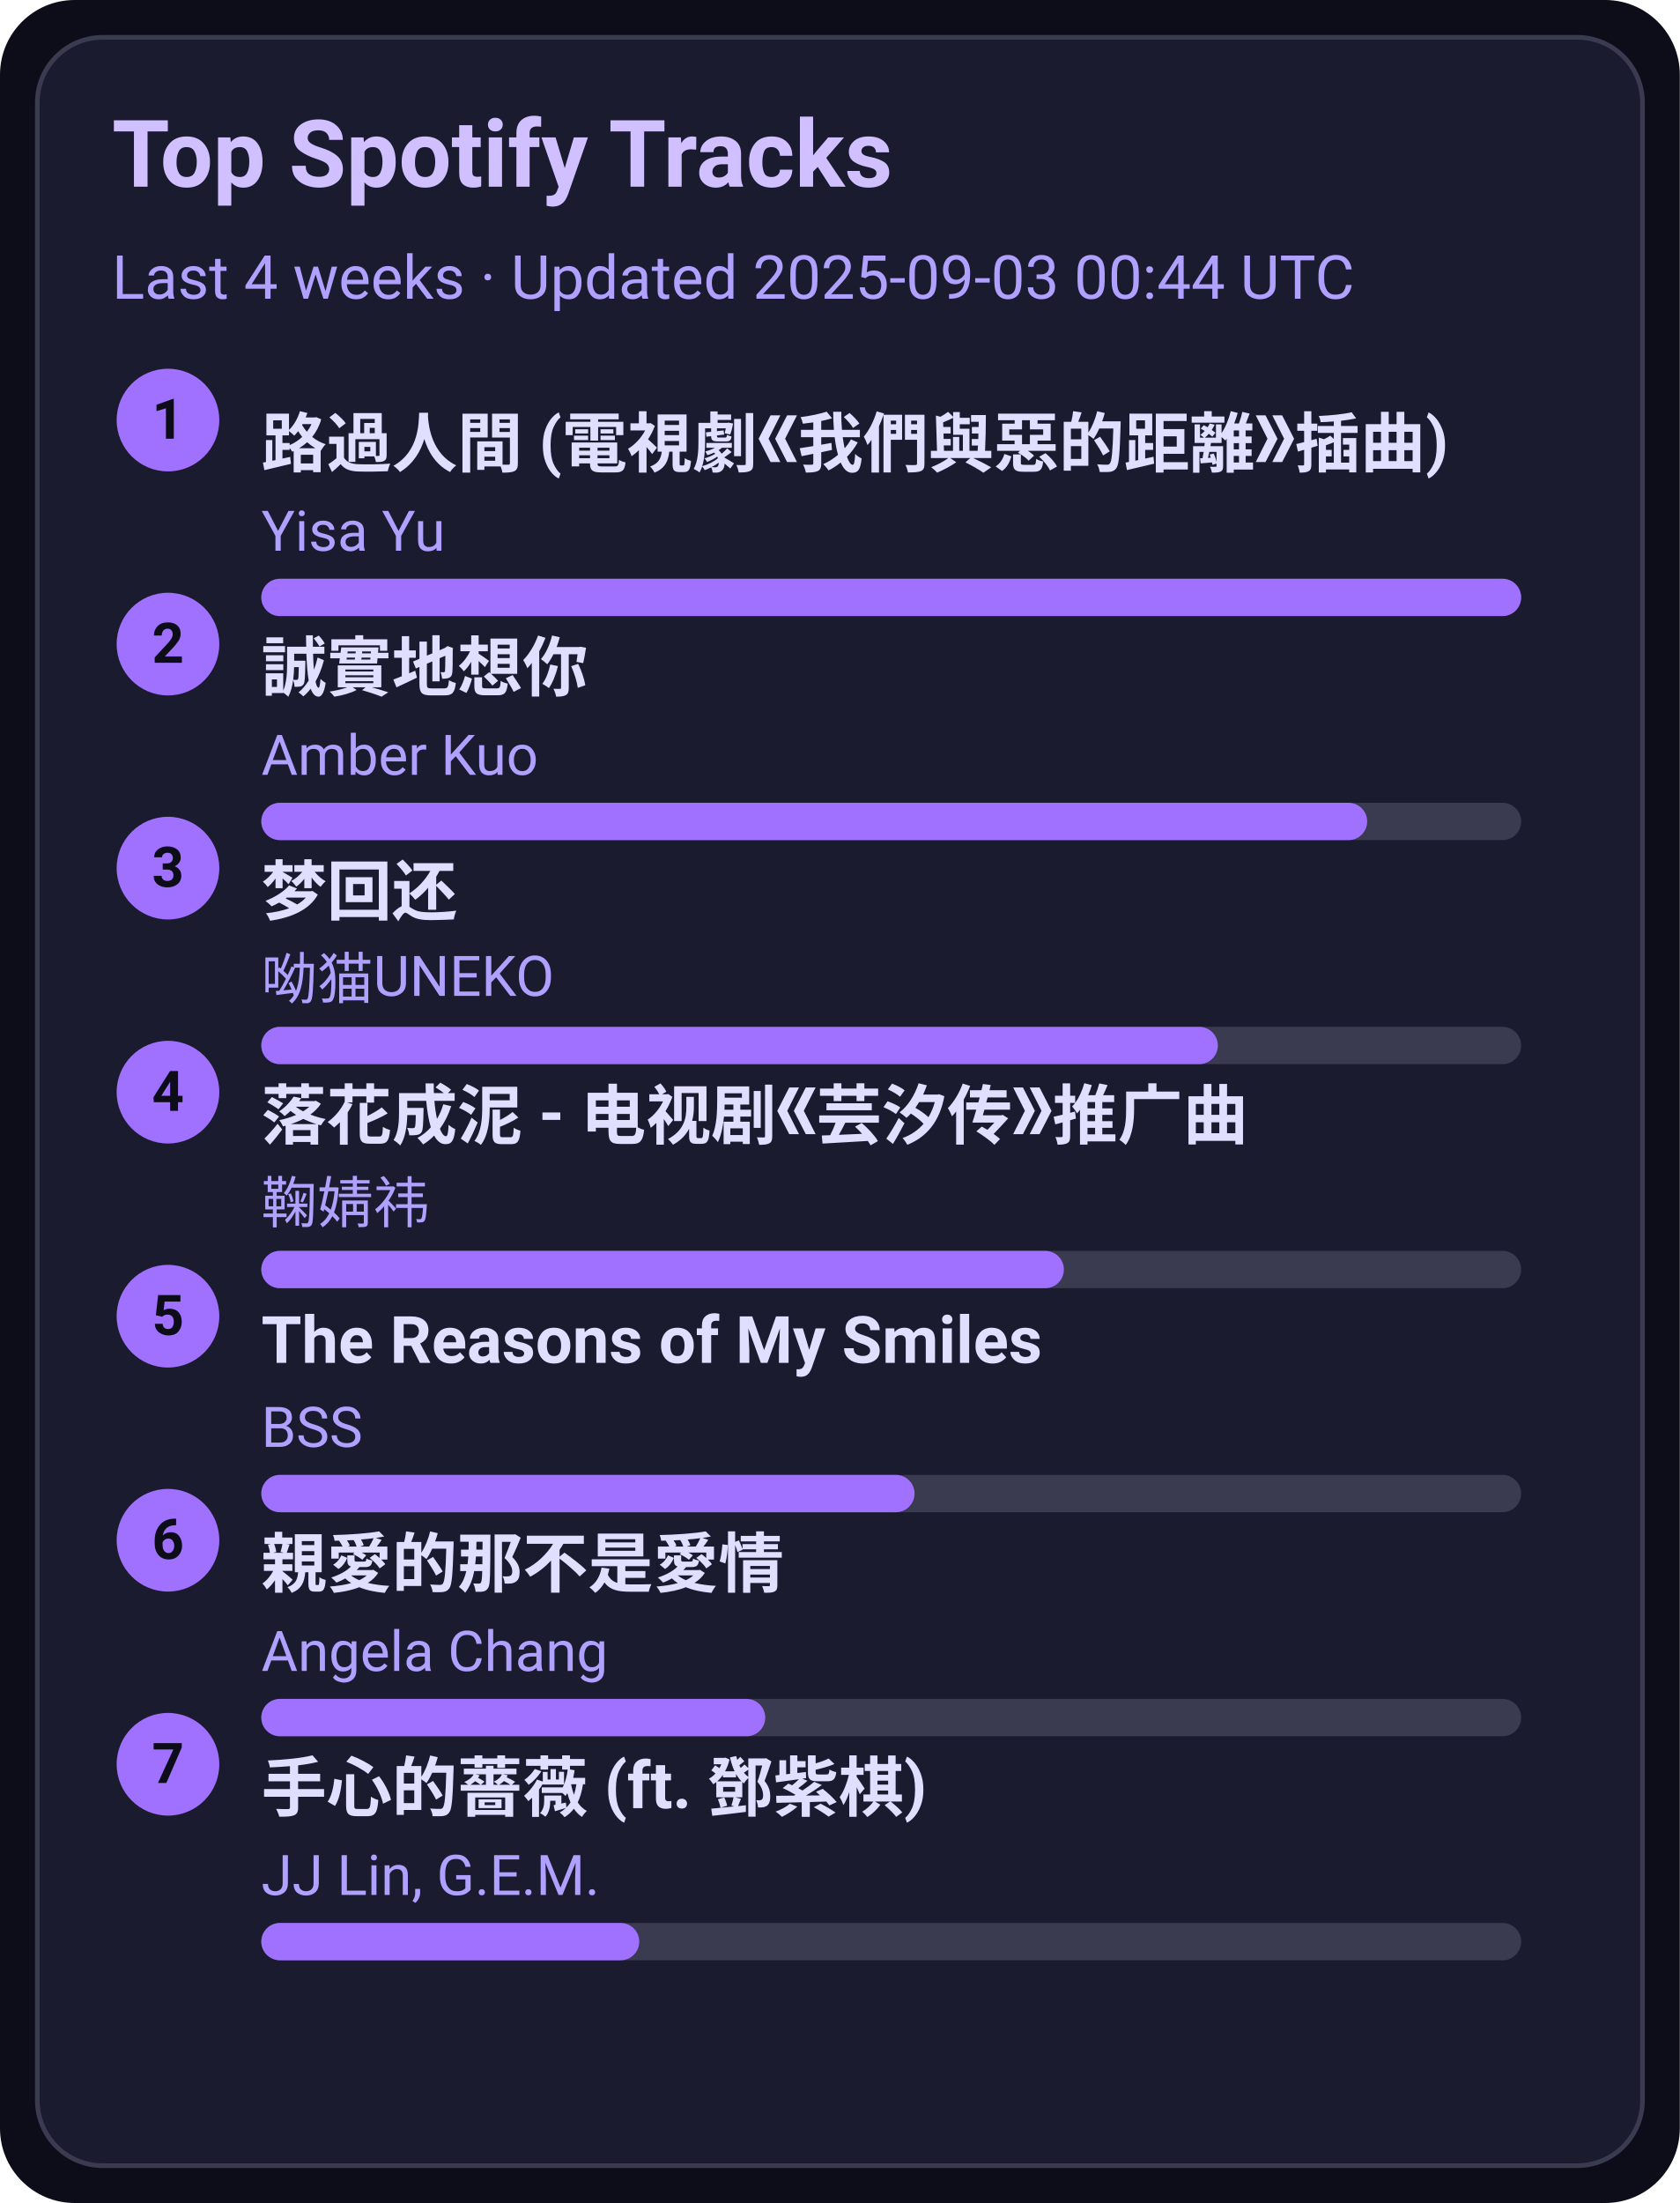
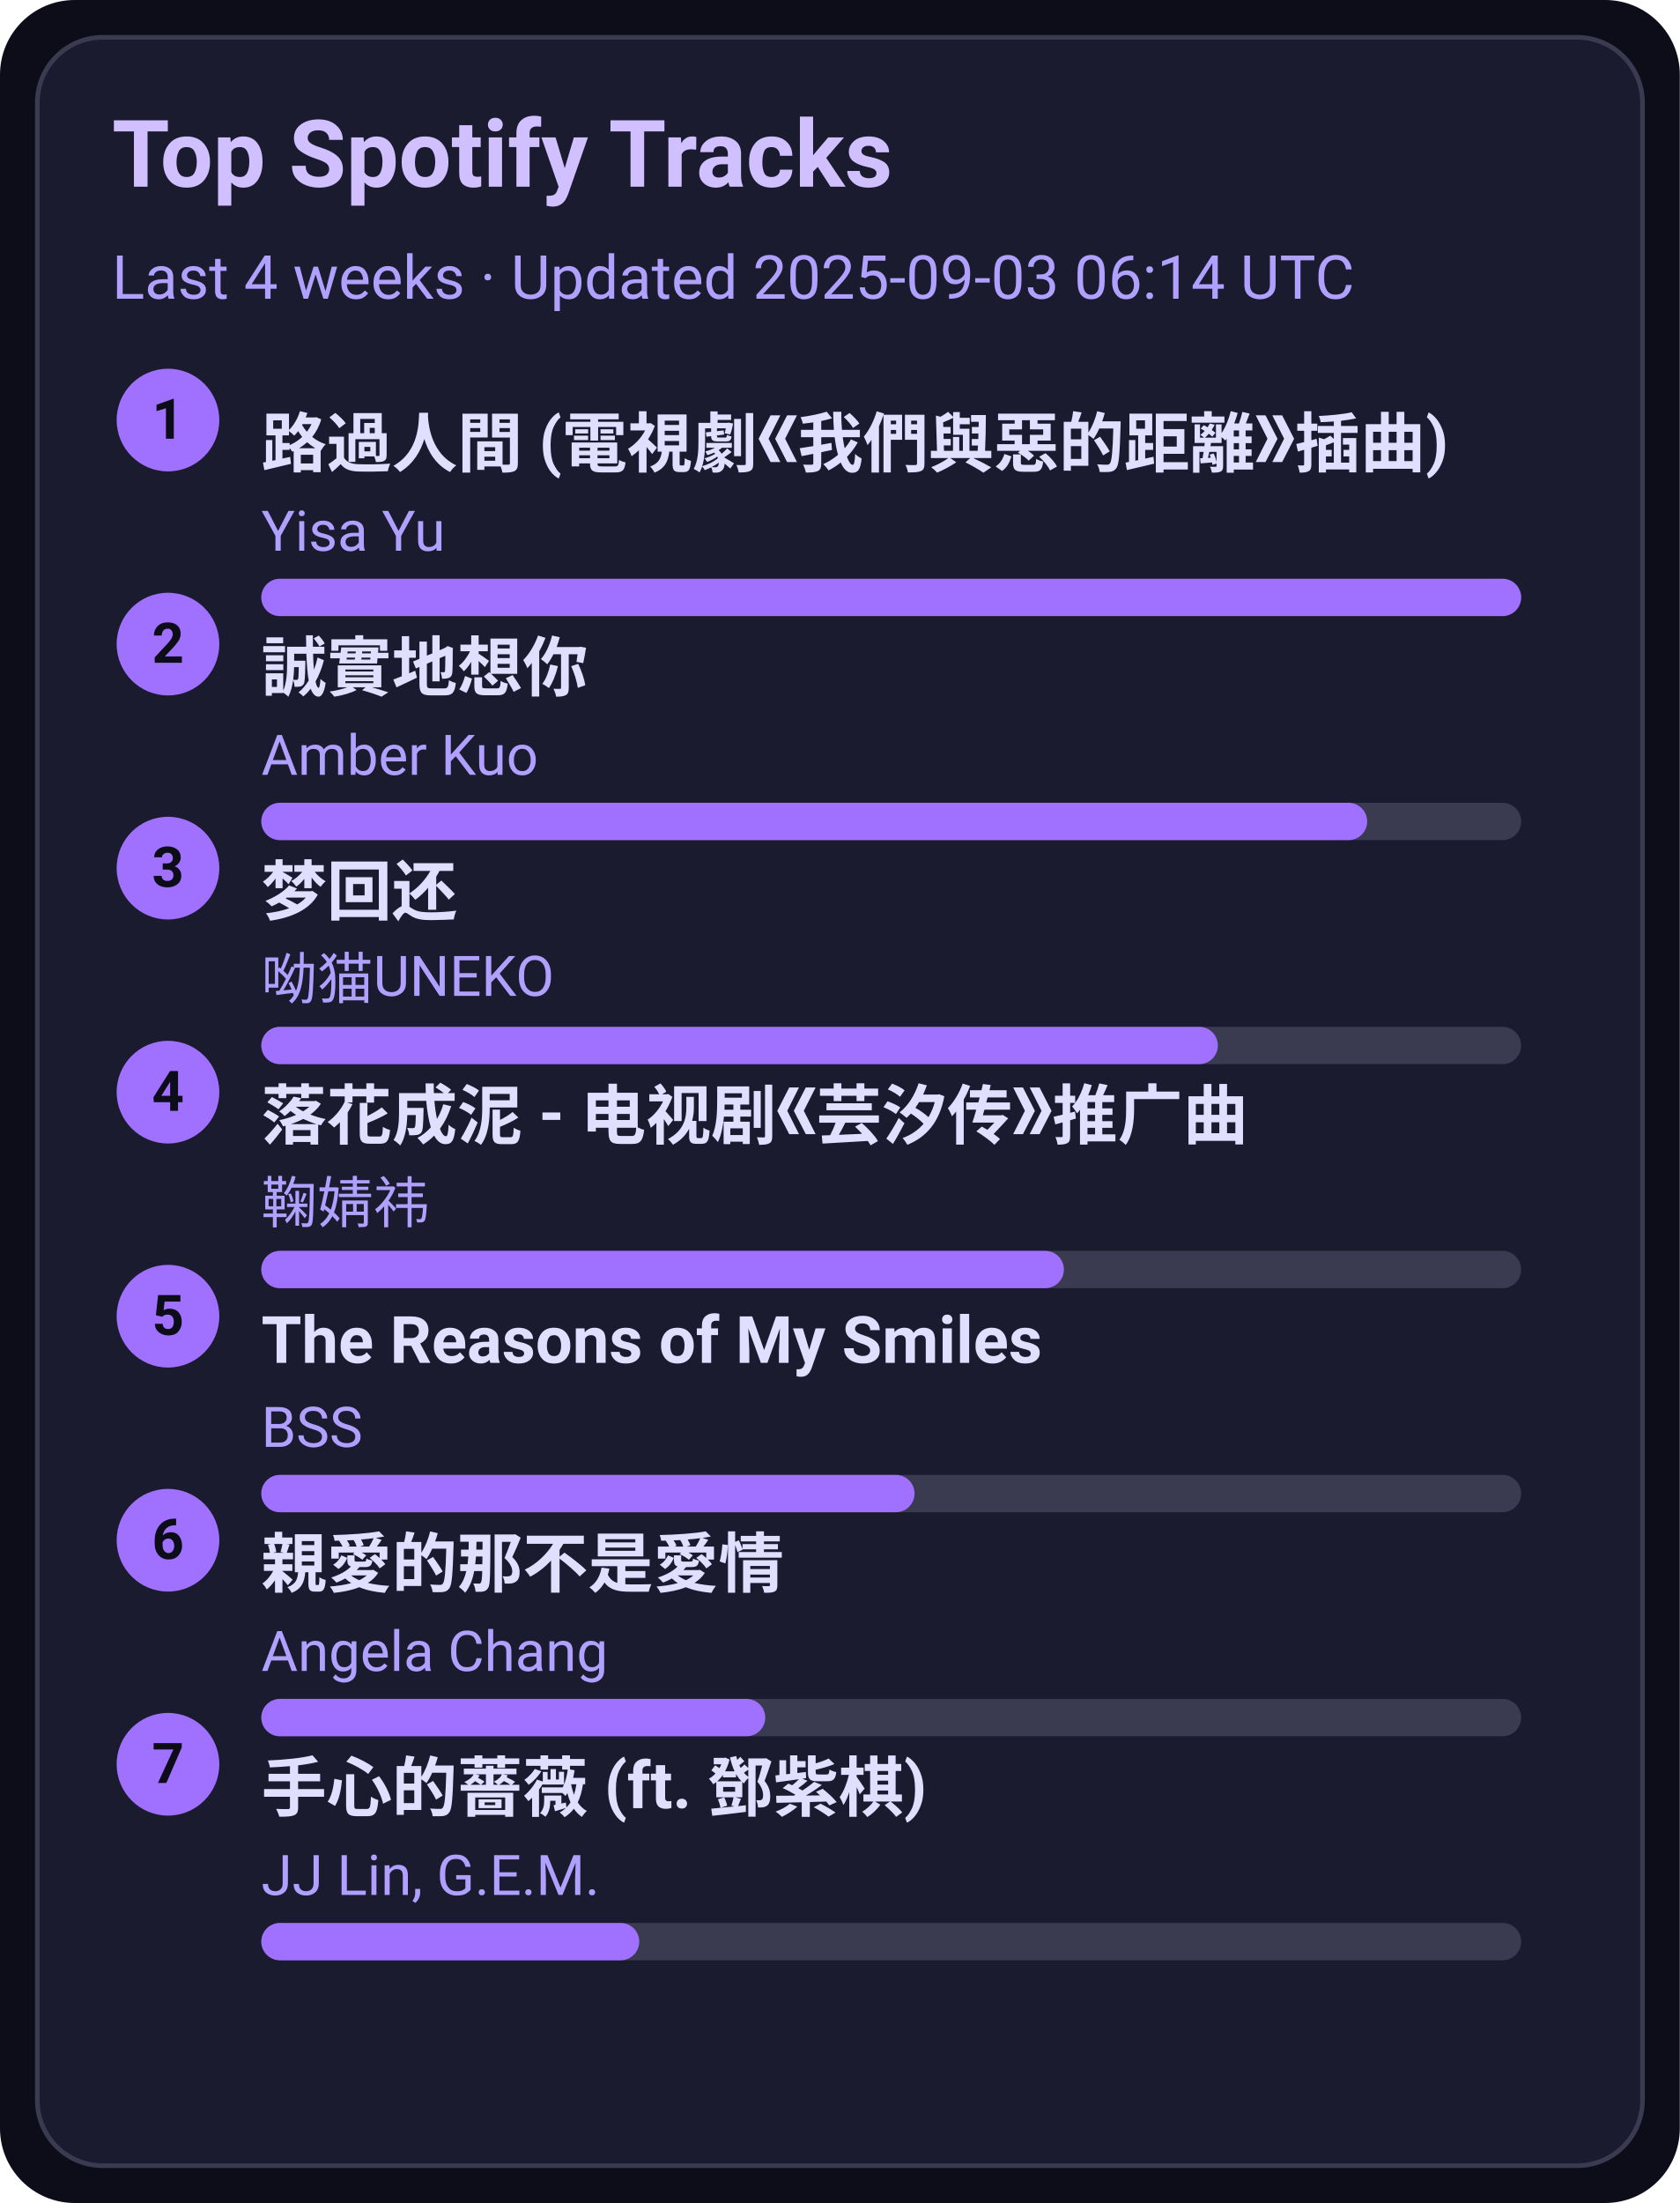
<svg xmlns="http://www.w3.org/2000/svg" width="360" height="472" viewBox="0 0 360 472">
  <style>text{font-family:-apple-system,BlinkMacSystemFont,Segoe UI,Roboto,Ubuntu,Helvetica Neue,Arial,Noto Sans,sans-serif}</style>
  <rect width="360" height="472" rx="16" fill="#0d0d1a" />
  <rect x="8" y="8" width="344" height="456" rx="14" fill="#1b1b2f" stroke="#3a3a50" />
  <text x="24" y="40" font-size="20" fill="#d0c0ff" font-weight="600">Top Spotify Tracks</text>
-   <text x="24" y="64" font-size="13" fill="#b0a0ff">Last 4 weeks · Updated 2025-09-03 00:44 UTC</text>
+   <text x="24" y="64" font-size="13" fill="#b0a0ff">Last 4 weeks · Updated 2025-09-03 06:14 UTC</text>
  <circle cx="36" cy="90" r="11" fill="#a070ff" />
  <text x="36" y="94" text-anchor="middle" font-size="12" fill="#0d0d1a" font-weight="700">1</text>
  <a href="https://open.spotify.com/track/1ZSleGniKMWNrWvK5cGALO" target="_blank" rel="noopener noreferrer">
    <text x="56" y="100" font-size="14" fill="#e0dfff" font-weight="600">路過人間 (電視劇《我們與惡的距離》插曲)</text>
  </a>
  <text x="56" y="118" font-size="12" fill="#b0a0ff">Yisa Yu</text>
  <rect x="56" y="124" width="270" height="8" rx="4" fill="#3a3a50" />
  <rect x="56" y="124" width="270" height="8" rx="4" fill="#a070ff" />
  <circle cx="36" cy="138" r="11" fill="#a070ff" />
  <text x="36" y="142" text-anchor="middle" font-size="12" fill="#0d0d1a" font-weight="700">2</text>
  <a href="https://open.spotify.com/track/1SPZzj8QzOwZoAGKXMGLGJ" target="_blank" rel="noopener noreferrer">
    <text x="56" y="148" font-size="14" fill="#e0dfff" font-weight="600">誠實地想你</text>
  </a>
  <text x="56" y="166" font-size="12" fill="#b0a0ff">Amber Kuo</text>
  <rect x="56" y="172" width="270" height="8" rx="4" fill="#3a3a50" />
  <rect x="56" y="172" width="237" height="8" rx="4" fill="#a070ff" />
  <circle cx="36" cy="186" r="11" fill="#a070ff" />
  <text x="36" y="190" text-anchor="middle" font-size="12" fill="#0d0d1a" font-weight="700">3</text>
  <a href="https://open.spotify.com/track/6jTK3YxlFysC8g0Ye9tbPK" target="_blank" rel="noopener noreferrer">
    <text x="56" y="196" font-size="14" fill="#e0dfff" font-weight="600">梦回还</text>
  </a>
  <text x="56" y="214" font-size="12" fill="#b0a0ff">呦猫UNEKO</text>
  <rect x="56" y="220" width="270" height="8" rx="4" fill="#3a3a50" />
  <rect x="56" y="220" width="205" height="8" rx="4" fill="#a070ff" />
  <circle cx="36" cy="234" r="11" fill="#a070ff" />
  <text x="36" y="238" text-anchor="middle" font-size="12" fill="#0d0d1a" font-weight="700">4</text>
  <a href="https://open.spotify.com/track/3kOZsJz3crGIWWHeoCNa0O" target="_blank" rel="noopener noreferrer">
    <text x="56" y="244" font-size="14" fill="#e0dfff" font-weight="600">落花成泥 - 电视剧《芸汐传》推广曲</text>
  </a>
  <text x="56" y="262" font-size="12" fill="#b0a0ff">鞠婧祎</text>
  <rect x="56" y="268" width="270" height="8" rx="4" fill="#3a3a50" />
  <rect x="56" y="268" width="172" height="8" rx="4" fill="#a070ff" />
  <circle cx="36" cy="282" r="11" fill="#a070ff" />
  <text x="36" y="286" text-anchor="middle" font-size="12" fill="#0d0d1a" font-weight="700">5</text>
  <a href="https://open.spotify.com/track/1amowbJ9HHFFSFdg2ubM7G" target="_blank" rel="noopener noreferrer">
    <text x="56" y="292" font-size="14" fill="#e0dfff" font-weight="600">The Reasons of My Smiles</text>
  </a>
  <text x="56" y="310" font-size="12" fill="#b0a0ff">BSS</text>
  <rect x="56" y="316" width="270" height="8" rx="4" fill="#3a3a50" />
  <rect x="56" y="316" width="140" height="8" rx="4" fill="#a070ff" />
  <circle cx="36" cy="330" r="11" fill="#a070ff" />
  <text x="36" y="334" text-anchor="middle" font-size="12" fill="#0d0d1a" font-weight="700">6</text>
  <a href="https://open.spotify.com/track/1MAv2SJPGVVDHyFlhflmYR" target="_blank" rel="noopener noreferrer">
    <text x="56" y="340" font-size="14" fill="#e0dfff" font-weight="600">親愛的那不是愛情</text>
  </a>
  <text x="56" y="358" font-size="12" fill="#b0a0ff">Angela Chang</text>
  <rect x="56" y="364" width="270" height="8" rx="4" fill="#3a3a50" />
  <rect x="56" y="364" width="108" height="8" rx="4" fill="#a070ff" />
  <circle cx="36" cy="378" r="11" fill="#a070ff" />
  <text x="36" y="382" text-anchor="middle" font-size="12" fill="#0d0d1a" font-weight="700">7</text>
  <a href="https://open.spotify.com/track/0w0u6SaUF3mtxMX0Dohnud" target="_blank" rel="noopener noreferrer">
    <text x="56" y="388" font-size="14" fill="#e0dfff" font-weight="600">手心的薔薇 (ft. 鄧紫棋)</text>
  </a>
  <text x="56" y="406" font-size="12" fill="#b0a0ff">JJ Lin, G.E.M.</text>
  <rect x="56" y="412" width="270" height="8" rx="4" fill="#3a3a50" />
  <rect x="56" y="412" width="81" height="8" rx="4" fill="#a070ff" />
</svg>
